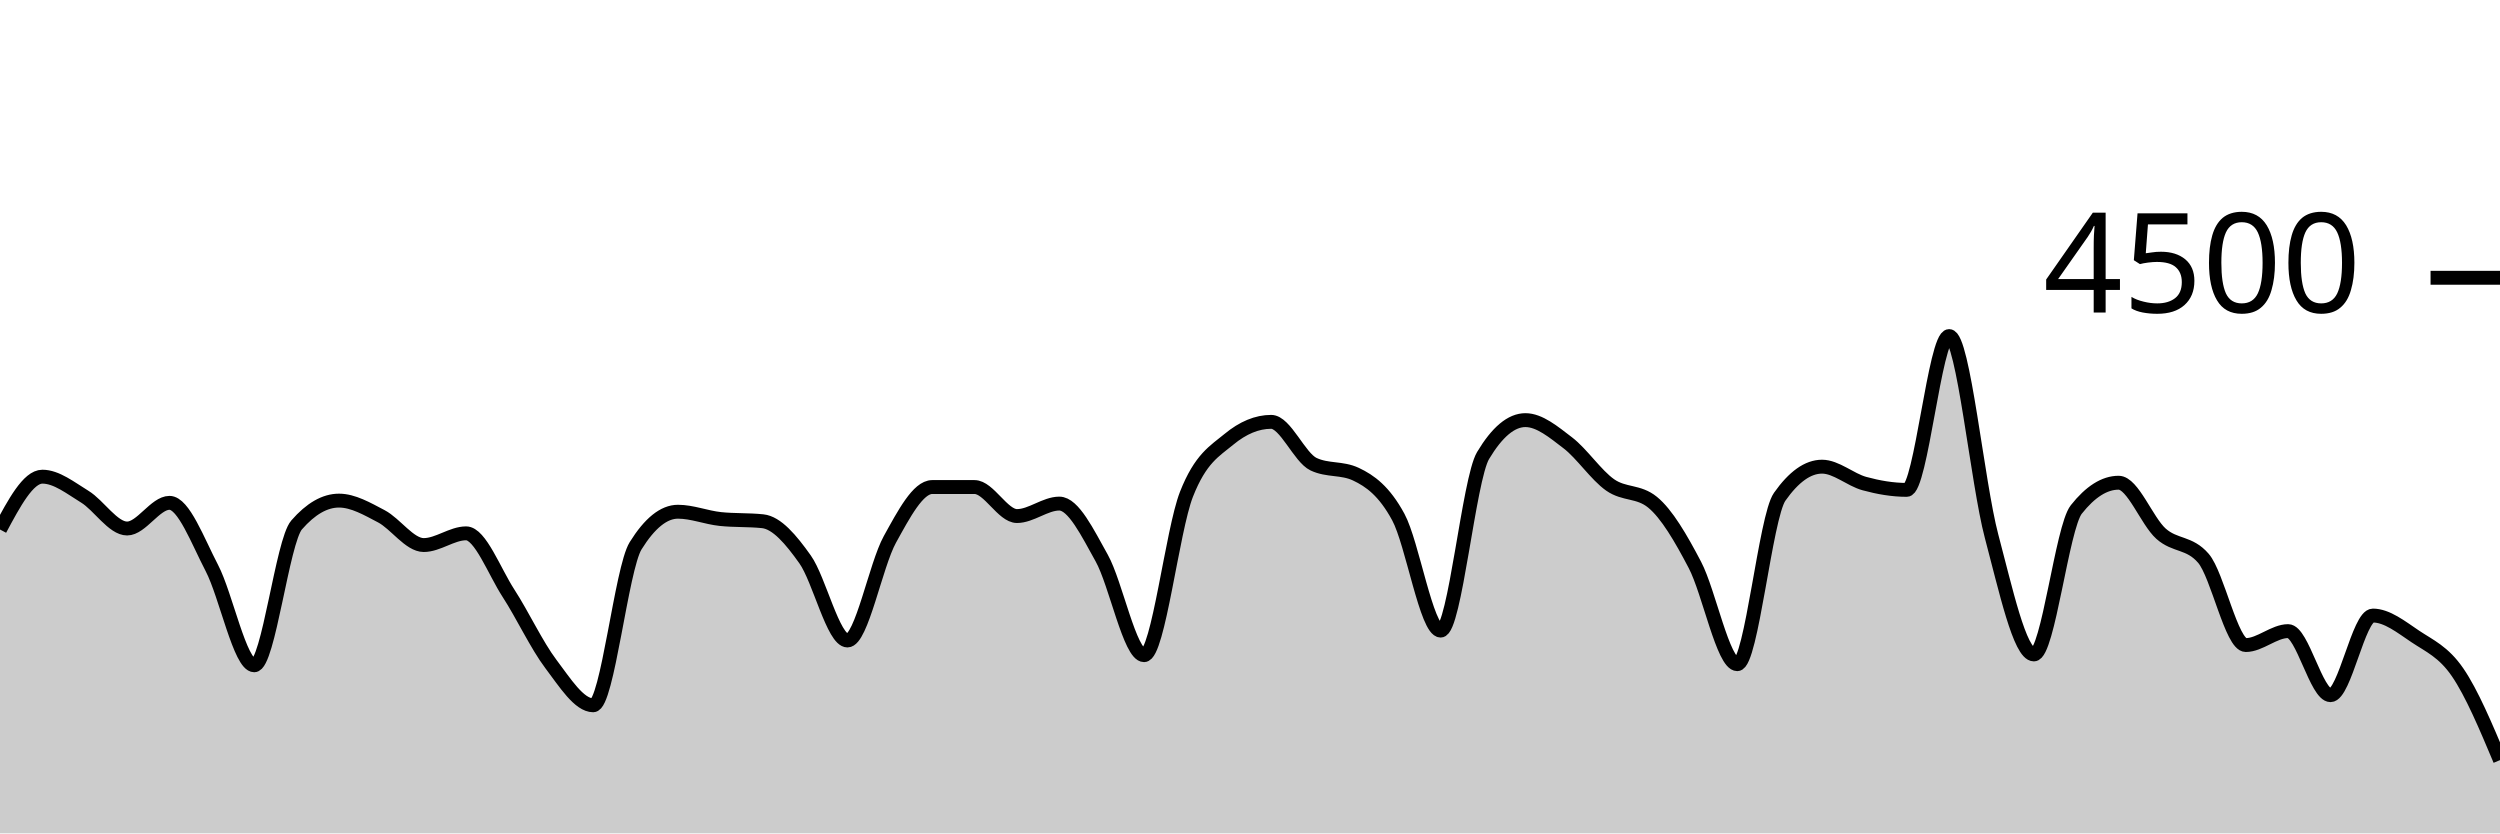
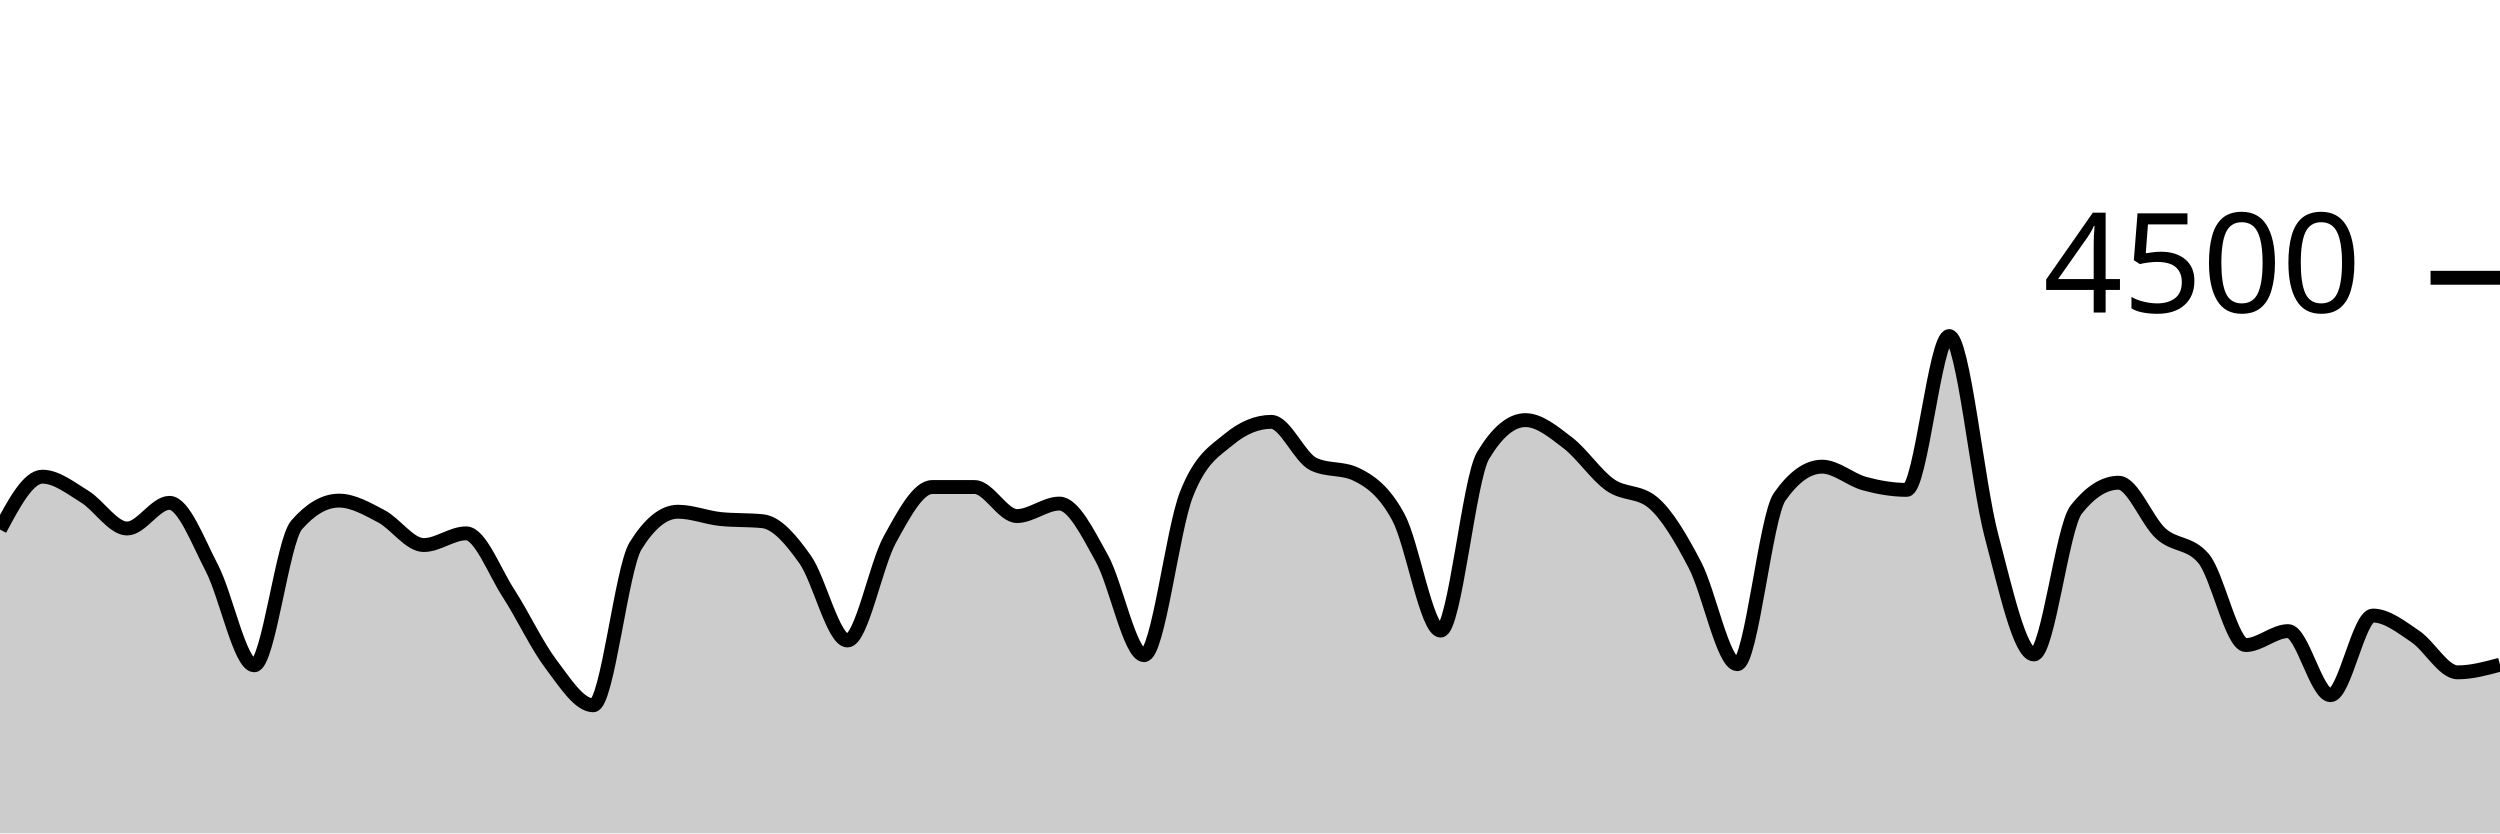
<svg xmlns="http://www.w3.org/2000/svg" viewBox="0 0 180 60">
  <g transform="translate(0,20)">
-     <path class="area" fill="rgba(0, 0, 0, 0.2)" d="M0,18.124C1.017,16.222,2.034,14.32,3.051,14.32C4.068,14.32,5.085,15.138,6.102,15.76C7.119,16.382,8.136,18.053,9.153,18.053C10.169,18.053,11.186,16.204,12.203,16.204C13.22,16.204,14.237,18.948,15.254,20.898C16.271,22.847,17.288,27.902,18.305,27.902C19.322,27.902,20.339,18.963,21.356,17.796C22.373,16.628,23.39,16.044,24.407,16.044C25.424,16.044,26.441,16.64,27.458,17.173C28.475,17.707,29.492,19.244,30.508,19.244C31.525,19.244,32.542,18.4,33.559,18.4C34.576,18.4,35.593,21.144,36.61,22.711C37.627,24.279,38.644,26.459,39.661,27.804C40.678,29.15,41.695,30.782,42.712,30.782C43.729,30.782,44.746,20.933,45.763,19.298C46.78,17.662,47.797,16.844,48.814,16.844C49.831,16.844,50.847,17.262,51.864,17.369C52.881,17.476,53.898,17.422,54.915,17.529C55.932,17.636,56.949,18.844,57.966,20.276C58.983,21.707,60,26.116,61.017,26.116C62.034,26.116,63.051,20.686,64.068,18.844C65.085,17.003,66.102,15.067,67.119,15.067C68.136,15.067,69.153,15.067,70.169,15.067C71.186,15.067,72.203,17.156,73.22,17.156C74.237,17.156,75.254,16.258,76.271,16.258C77.288,16.258,78.305,18.359,79.322,20.178C80.339,21.997,81.356,27.173,82.373,27.173C83.39,27.173,84.407,18.181,85.424,15.591C86.441,13.001,87.458,12.477,88.475,11.636C89.492,10.794,90.508,10.373,91.525,10.373C92.542,10.373,93.559,12.942,94.576,13.422C95.593,13.902,96.61,13.662,97.627,14.142C98.644,14.622,99.661,15.35,100.678,17.227C101.695,19.104,102.712,25.404,103.729,25.404C104.746,25.404,105.763,14.501,106.78,12.8C107.797,11.099,108.814,10.249,109.831,10.249C110.847,10.249,111.864,11.107,112.881,11.884C113.898,12.662,114.915,14.203,115.932,14.916C116.949,15.628,117.966,15.33,118.983,16.16C120,16.99,121.017,18.732,122.034,20.676C123.051,22.619,124.068,27.822,125.085,27.822C126.102,27.822,127.119,17.215,128.136,15.769C129.153,14.323,130.169,13.6,131.186,13.6C132.203,13.6,133.22,14.539,134.237,14.818C135.254,15.096,136.271,15.271,137.288,15.271C138.305,15.271,139.322,4.196,140.339,4.196C141.356,4.196,142.373,14.775,143.39,18.596C144.407,22.416,145.424,27.12,146.441,27.12C147.458,27.12,148.475,17.97,149.492,16.684C150.508,15.399,151.525,14.756,152.542,14.756C153.559,14.756,154.576,17.52,155.593,18.427C156.61,19.333,157.627,19.016,158.644,20.196C159.661,21.375,160.678,26.444,161.695,26.444C162.712,26.444,163.729,25.44,164.746,25.44C165.763,25.44,166.78,30.053,167.797,30.053C168.814,30.053,169.831,24.32,170.847,24.32C171.864,24.32,172.881,25.141,173.898,25.822C174.915,26.504,175.932,26.924,176.949,28.409C177.966,29.893,178.983,32.311,180,34.729L180,40C178.983,40,177.966,40,176.949,40C175.932,40,174.915,40,173.898,40C172.881,40,171.864,40,170.847,40C169.831,40,168.814,40,167.797,40C166.78,40,165.763,40,164.746,40C163.729,40,162.712,40,161.695,40C160.678,40,159.661,40,158.644,40C157.627,40,156.61,40,155.593,40C154.576,40,153.559,40,152.542,40C151.525,40,150.508,40,149.492,40C148.475,40,147.458,40,146.441,40C145.424,40,144.407,40,143.39,40C142.373,40,141.356,40,140.339,40C139.322,40,138.305,40,137.288,40C136.271,40,135.254,40,134.237,40C133.22,40,132.203,40,131.186,40C130.169,40,129.153,40,128.136,40C127.119,40,126.102,40,125.085,40C124.068,40,123.051,40,122.034,40C121.017,40,120,40,118.983,40C117.966,40,116.949,40,115.932,40C114.915,40,113.898,40,112.881,40C111.864,40,110.847,40,109.831,40C108.814,40,107.797,40,106.78,40C105.763,40,104.746,40,103.729,40C102.712,40,101.695,40,100.678,40C99.661,40,98.644,40,97.627,40C96.61,40,95.593,40,94.576,40C93.559,40,92.542,40,91.525,40C90.508,40,89.492,40,88.475,40C87.458,40,86.441,40,85.424,40C84.407,40,83.39,40,82.373,40C81.356,40,80.339,40,79.322,40C78.305,40,77.288,40,76.271,40C75.254,40,74.237,40,73.22,40C72.203,40,71.186,40,70.169,40C69.153,40,68.136,40,67.119,40C66.102,40,65.085,40,64.068,40C63.051,40,62.034,40,61.017,40C60,40,58.983,40,57.966,40C56.949,40,55.932,40,54.915,40C53.898,40,52.881,40,51.864,40C50.847,40,49.831,40,48.814,40C47.797,40,46.78,40,45.763,40C44.746,40,43.729,40,42.712,40C41.695,40,40.678,40,39.661,40C38.644,40,37.627,40,36.61,40C35.593,40,34.576,40,33.559,40C32.542,40,31.525,40,30.508,40C29.492,40,28.475,40,27.458,40C26.441,40,25.424,40,24.407,40C23.39,40,22.373,40,21.356,40C20.339,40,19.322,40,18.305,40C17.288,40,16.271,40,15.254,40C14.237,40,13.22,40,12.203,40C11.186,40,10.169,40,9.153,40C8.136,40,7.119,40,6.102,40C5.085,40,4.068,40,3.051,40C2.034,40,1.017,40,0,40Z" />
-     <path class="line" stroke="black" fill="none" d="M0,18.124C1.017,16.222,2.034,14.32,3.051,14.32C4.068,14.32,5.085,15.138,6.102,15.76C7.119,16.382,8.136,18.053,9.153,18.053C10.169,18.053,11.186,16.204,12.203,16.204C13.22,16.204,14.237,18.948,15.254,20.898C16.271,22.847,17.288,27.902,18.305,27.902C19.322,27.902,20.339,18.963,21.356,17.796C22.373,16.628,23.39,16.044,24.407,16.044C25.424,16.044,26.441,16.64,27.458,17.173C28.475,17.707,29.492,19.244,30.508,19.244C31.525,19.244,32.542,18.4,33.559,18.4C34.576,18.4,35.593,21.144,36.61,22.711C37.627,24.279,38.644,26.459,39.661,27.804C40.678,29.15,41.695,30.782,42.712,30.782C43.729,30.782,44.746,20.933,45.763,19.298C46.78,17.662,47.797,16.844,48.814,16.844C49.831,16.844,50.847,17.262,51.864,17.369C52.881,17.476,53.898,17.422,54.915,17.529C55.932,17.636,56.949,18.844,57.966,20.276C58.983,21.707,60,26.116,61.017,26.116C62.034,26.116,63.051,20.686,64.068,18.844C65.085,17.003,66.102,15.067,67.119,15.067C68.136,15.067,69.153,15.067,70.169,15.067C71.186,15.067,72.203,17.156,73.22,17.156C74.237,17.156,75.254,16.258,76.271,16.258C77.288,16.258,78.305,18.359,79.322,20.178C80.339,21.997,81.356,27.173,82.373,27.173C83.39,27.173,84.407,18.181,85.424,15.591C86.441,13.001,87.458,12.477,88.475,11.636C89.492,10.794,90.508,10.373,91.525,10.373C92.542,10.373,93.559,12.942,94.576,13.422C95.593,13.902,96.61,13.662,97.627,14.142C98.644,14.622,99.661,15.35,100.678,17.227C101.695,19.104,102.712,25.404,103.729,25.404C104.746,25.404,105.763,14.501,106.78,12.8C107.797,11.099,108.814,10.249,109.831,10.249C110.847,10.249,111.864,11.107,112.881,11.884C113.898,12.662,114.915,14.203,115.932,14.916C116.949,15.628,117.966,15.33,118.983,16.16C120,16.99,121.017,18.732,122.034,20.676C123.051,22.619,124.068,27.822,125.085,27.822C126.102,27.822,127.119,17.215,128.136,15.769C129.153,14.323,130.169,13.6,131.186,13.6C132.203,13.6,133.22,14.539,134.237,14.818C135.254,15.096,136.271,15.271,137.288,15.271C138.305,15.271,139.322,4.196,140.339,4.196C141.356,4.196,142.373,14.775,143.39,18.596C144.407,22.416,145.424,27.12,146.441,27.12C147.458,27.12,148.475,17.97,149.492,16.684C150.508,15.399,151.525,14.756,152.542,14.756C153.559,14.756,154.576,17.52,155.593,18.427C156.61,19.333,157.627,19.016,158.644,20.196C159.661,21.375,160.678,26.444,161.695,26.444C162.712,26.444,163.729,25.44,164.746,25.44C165.763,25.44,166.78,30.053,167.797,30.053C168.814,30.053,169.831,24.32,170.847,24.32C171.864,24.32,172.881,25.141,173.898,25.822C174.915,26.504,175.932,26.924,176.949,28.409C177.966,29.893,178.983,32.311,180,34.729" />
+     <path class="area" fill="rgba(0, 0, 0, 0.2)" d="M0,18.124C1.017,16.222,2.034,14.32,3.051,14.32C4.068,14.32,5.085,15.138,6.102,15.76C7.119,16.382,8.136,18.053,9.153,18.053C10.169,18.053,11.186,16.204,12.203,16.204C13.22,16.204,14.237,18.948,15.254,20.898C16.271,22.847,17.288,27.902,18.305,27.902C19.322,27.902,20.339,18.963,21.356,17.796C22.373,16.628,23.39,16.044,24.407,16.044C25.424,16.044,26.441,16.64,27.458,17.173C28.475,17.707,29.492,19.244,30.508,19.244C31.525,19.244,32.542,18.4,33.559,18.4C34.576,18.4,35.593,21.144,36.61,22.711C37.627,24.279,38.644,26.459,39.661,27.804C40.678,29.15,41.695,30.782,42.712,30.782C43.729,30.782,44.746,20.933,45.763,19.298C46.78,17.662,47.797,16.844,48.814,16.844C49.831,16.844,50.847,17.262,51.864,17.369C52.881,17.476,53.898,17.422,54.915,17.529C55.932,17.636,56.949,18.844,57.966,20.276C58.983,21.707,60,26.116,61.017,26.116C62.034,26.116,63.051,20.686,64.068,18.844C65.085,17.003,66.102,15.067,67.119,15.067C68.136,15.067,69.153,15.067,70.169,15.067C71.186,15.067,72.203,17.156,73.22,17.156C74.237,17.156,75.254,16.258,76.271,16.258C77.288,16.258,78.305,18.359,79.322,20.178C80.339,21.997,81.356,27.173,82.373,27.173C83.39,27.173,84.407,18.181,85.424,15.591C86.441,13.001,87.458,12.477,88.475,11.636C89.492,10.794,90.508,10.373,91.525,10.373C92.542,10.373,93.559,12.942,94.576,13.422C95.593,13.902,96.61,13.662,97.627,14.142C98.644,14.622,99.661,15.35,100.678,17.227C101.695,19.104,102.712,25.404,103.729,25.404C104.746,25.404,105.763,14.501,106.78,12.8C107.797,11.099,108.814,10.249,109.831,10.249C110.847,10.249,111.864,11.107,112.881,11.884C113.898,12.662,114.915,14.203,115.932,14.916C116.949,15.628,117.966,15.33,118.983,16.16C120,16.99,121.017,18.732,122.034,20.676C123.051,22.619,124.068,27.822,125.085,27.822C126.102,27.822,127.119,17.215,128.136,15.769C129.153,14.323,130.169,13.6,131.186,13.6C132.203,13.6,133.22,14.539,134.237,14.818C135.254,15.096,136.271,15.271,137.288,15.271C138.305,15.271,139.322,4.196,140.339,4.196C141.356,4.196,142.373,14.775,143.39,18.596C144.407,22.416,145.424,27.12,146.441,27.12C147.458,27.12,148.475,17.97,149.492,16.684C150.508,15.399,151.525,14.756,152.542,14.756C153.559,14.756,154.576,17.52,155.593,18.427C156.61,19.333,157.627,19.016,158.644,20.196C159.661,21.375,160.678,26.444,161.695,26.444C162.712,26.444,163.729,25.44,164.746,25.44C165.763,25.44,166.78,30.053,167.797,30.053C168.814,30.053,169.831,24.32,170.847,24.32C171.864,24.32,172.881,25.141,173.898,25.822C174.915,26.504,175.932,28.409,176.949,28.409C177.966,28.409,178.983,28.133,180,27.858L180,40C178.983,40,177.966,40,176.949,40C175.932,40,174.915,40,173.898,40C172.881,40,171.864,40,170.847,40C169.831,40,168.814,40,167.797,40C166.78,40,165.763,40,164.746,40C163.729,40,162.712,40,161.695,40C160.678,40,159.661,40,158.644,40C157.627,40,156.61,40,155.593,40C154.576,40,153.559,40,152.542,40C151.525,40,150.508,40,149.492,40C148.475,40,147.458,40,146.441,40C145.424,40,144.407,40,143.39,40C142.373,40,141.356,40,140.339,40C139.322,40,138.305,40,137.288,40C136.271,40,135.254,40,134.237,40C133.22,40,132.203,40,131.186,40C130.169,40,129.153,40,128.136,40C127.119,40,126.102,40,125.085,40C124.068,40,123.051,40,122.034,40C121.017,40,120,40,118.983,40C117.966,40,116.949,40,115.932,40C114.915,40,113.898,40,112.881,40C111.864,40,110.847,40,109.831,40C108.814,40,107.797,40,106.78,40C105.763,40,104.746,40,103.729,40C102.712,40,101.695,40,100.678,40C99.661,40,98.644,40,97.627,40C96.61,40,95.593,40,94.576,40C93.559,40,92.542,40,91.525,40C90.508,40,89.492,40,88.475,40C87.458,40,86.441,40,85.424,40C84.407,40,83.39,40,82.373,40C81.356,40,80.339,40,79.322,40C78.305,40,77.288,40,76.271,40C75.254,40,74.237,40,73.22,40C72.203,40,71.186,40,70.169,40C69.153,40,68.136,40,67.119,40C66.102,40,65.085,40,64.068,40C63.051,40,62.034,40,61.017,40C60,40,58.983,40,57.966,40C56.949,40,55.932,40,54.915,40C53.898,40,52.881,40,51.864,40C50.847,40,49.831,40,48.814,40C47.797,40,46.78,40,45.763,40C44.746,40,43.729,40,42.712,40C41.695,40,40.678,40,39.661,40C38.644,40,37.627,40,36.61,40C35.593,40,34.576,40,33.559,40C32.542,40,31.525,40,30.508,40C29.492,40,28.475,40,27.458,40C26.441,40,25.424,40,24.407,40C23.39,40,22.373,40,21.356,40C20.339,40,19.322,40,18.305,40C17.288,40,16.271,40,15.254,40C14.237,40,13.22,40,12.203,40C11.186,40,10.169,40,9.153,40C8.136,40,7.119,40,6.102,40C5.085,40,4.068,40,3.051,40C2.034,40,1.017,40,0,40Z" />
+     <path class="line" stroke="black" fill="none" d="M0,18.124C1.017,16.222,2.034,14.32,3.051,14.32C4.068,14.32,5.085,15.138,6.102,15.76C7.119,16.382,8.136,18.053,9.153,18.053C10.169,18.053,11.186,16.204,12.203,16.204C13.22,16.204,14.237,18.948,15.254,20.898C16.271,22.847,17.288,27.902,18.305,27.902C19.322,27.902,20.339,18.963,21.356,17.796C22.373,16.628,23.39,16.044,24.407,16.044C25.424,16.044,26.441,16.64,27.458,17.173C28.475,17.707,29.492,19.244,30.508,19.244C31.525,19.244,32.542,18.4,33.559,18.4C34.576,18.4,35.593,21.144,36.61,22.711C37.627,24.279,38.644,26.459,39.661,27.804C40.678,29.15,41.695,30.782,42.712,30.782C43.729,30.782,44.746,20.933,45.763,19.298C46.78,17.662,47.797,16.844,48.814,16.844C49.831,16.844,50.847,17.262,51.864,17.369C52.881,17.476,53.898,17.422,54.915,17.529C55.932,17.636,56.949,18.844,57.966,20.276C58.983,21.707,60,26.116,61.017,26.116C62.034,26.116,63.051,20.686,64.068,18.844C65.085,17.003,66.102,15.067,67.119,15.067C68.136,15.067,69.153,15.067,70.169,15.067C71.186,15.067,72.203,17.156,73.22,17.156C74.237,17.156,75.254,16.258,76.271,16.258C77.288,16.258,78.305,18.359,79.322,20.178C80.339,21.997,81.356,27.173,82.373,27.173C83.39,27.173,84.407,18.181,85.424,15.591C86.441,13.001,87.458,12.477,88.475,11.636C89.492,10.794,90.508,10.373,91.525,10.373C92.542,10.373,93.559,12.942,94.576,13.422C95.593,13.902,96.61,13.662,97.627,14.142C98.644,14.622,99.661,15.35,100.678,17.227C101.695,19.104,102.712,25.404,103.729,25.404C104.746,25.404,105.763,14.501,106.78,12.8C107.797,11.099,108.814,10.249,109.831,10.249C110.847,10.249,111.864,11.107,112.881,11.884C113.898,12.662,114.915,14.203,115.932,14.916C116.949,15.628,117.966,15.33,118.983,16.16C120,16.99,121.017,18.732,122.034,20.676C123.051,22.619,124.068,27.822,125.085,27.822C126.102,27.822,127.119,17.215,128.136,15.769C129.153,14.323,130.169,13.6,131.186,13.6C132.203,13.6,133.22,14.539,134.237,14.818C135.254,15.096,136.271,15.271,137.288,15.271C138.305,15.271,139.322,4.196,140.339,4.196C141.356,4.196,142.373,14.775,143.39,18.596C144.407,22.416,145.424,27.12,146.441,27.12C147.458,27.12,148.475,17.97,149.492,16.684C150.508,15.399,151.525,14.756,152.542,14.756C153.559,14.756,154.576,17.52,155.593,18.427C156.61,19.333,157.627,19.016,158.644,20.196C159.661,21.375,160.678,26.444,161.695,26.444C162.712,26.444,163.729,25.44,164.746,25.44C165.763,25.44,166.78,30.053,167.797,30.053C168.814,30.053,169.831,24.32,170.847,24.32C171.864,24.32,172.881,25.141,173.898,25.822C174.915,26.504,175.932,28.409,176.949,28.409C177.966,28.409,178.983,28.133,180,27.858" />
    <path class="axis-ceiling" stroke-width="1" stroke="black" fill="none" d="M175,0L180,0" />
    <text class="axis-ceiling-label" font-family="sans-serif" text-anchor="end" font-size="10px" x="170" y="2.5">4500</text>
  </g>
</svg>
